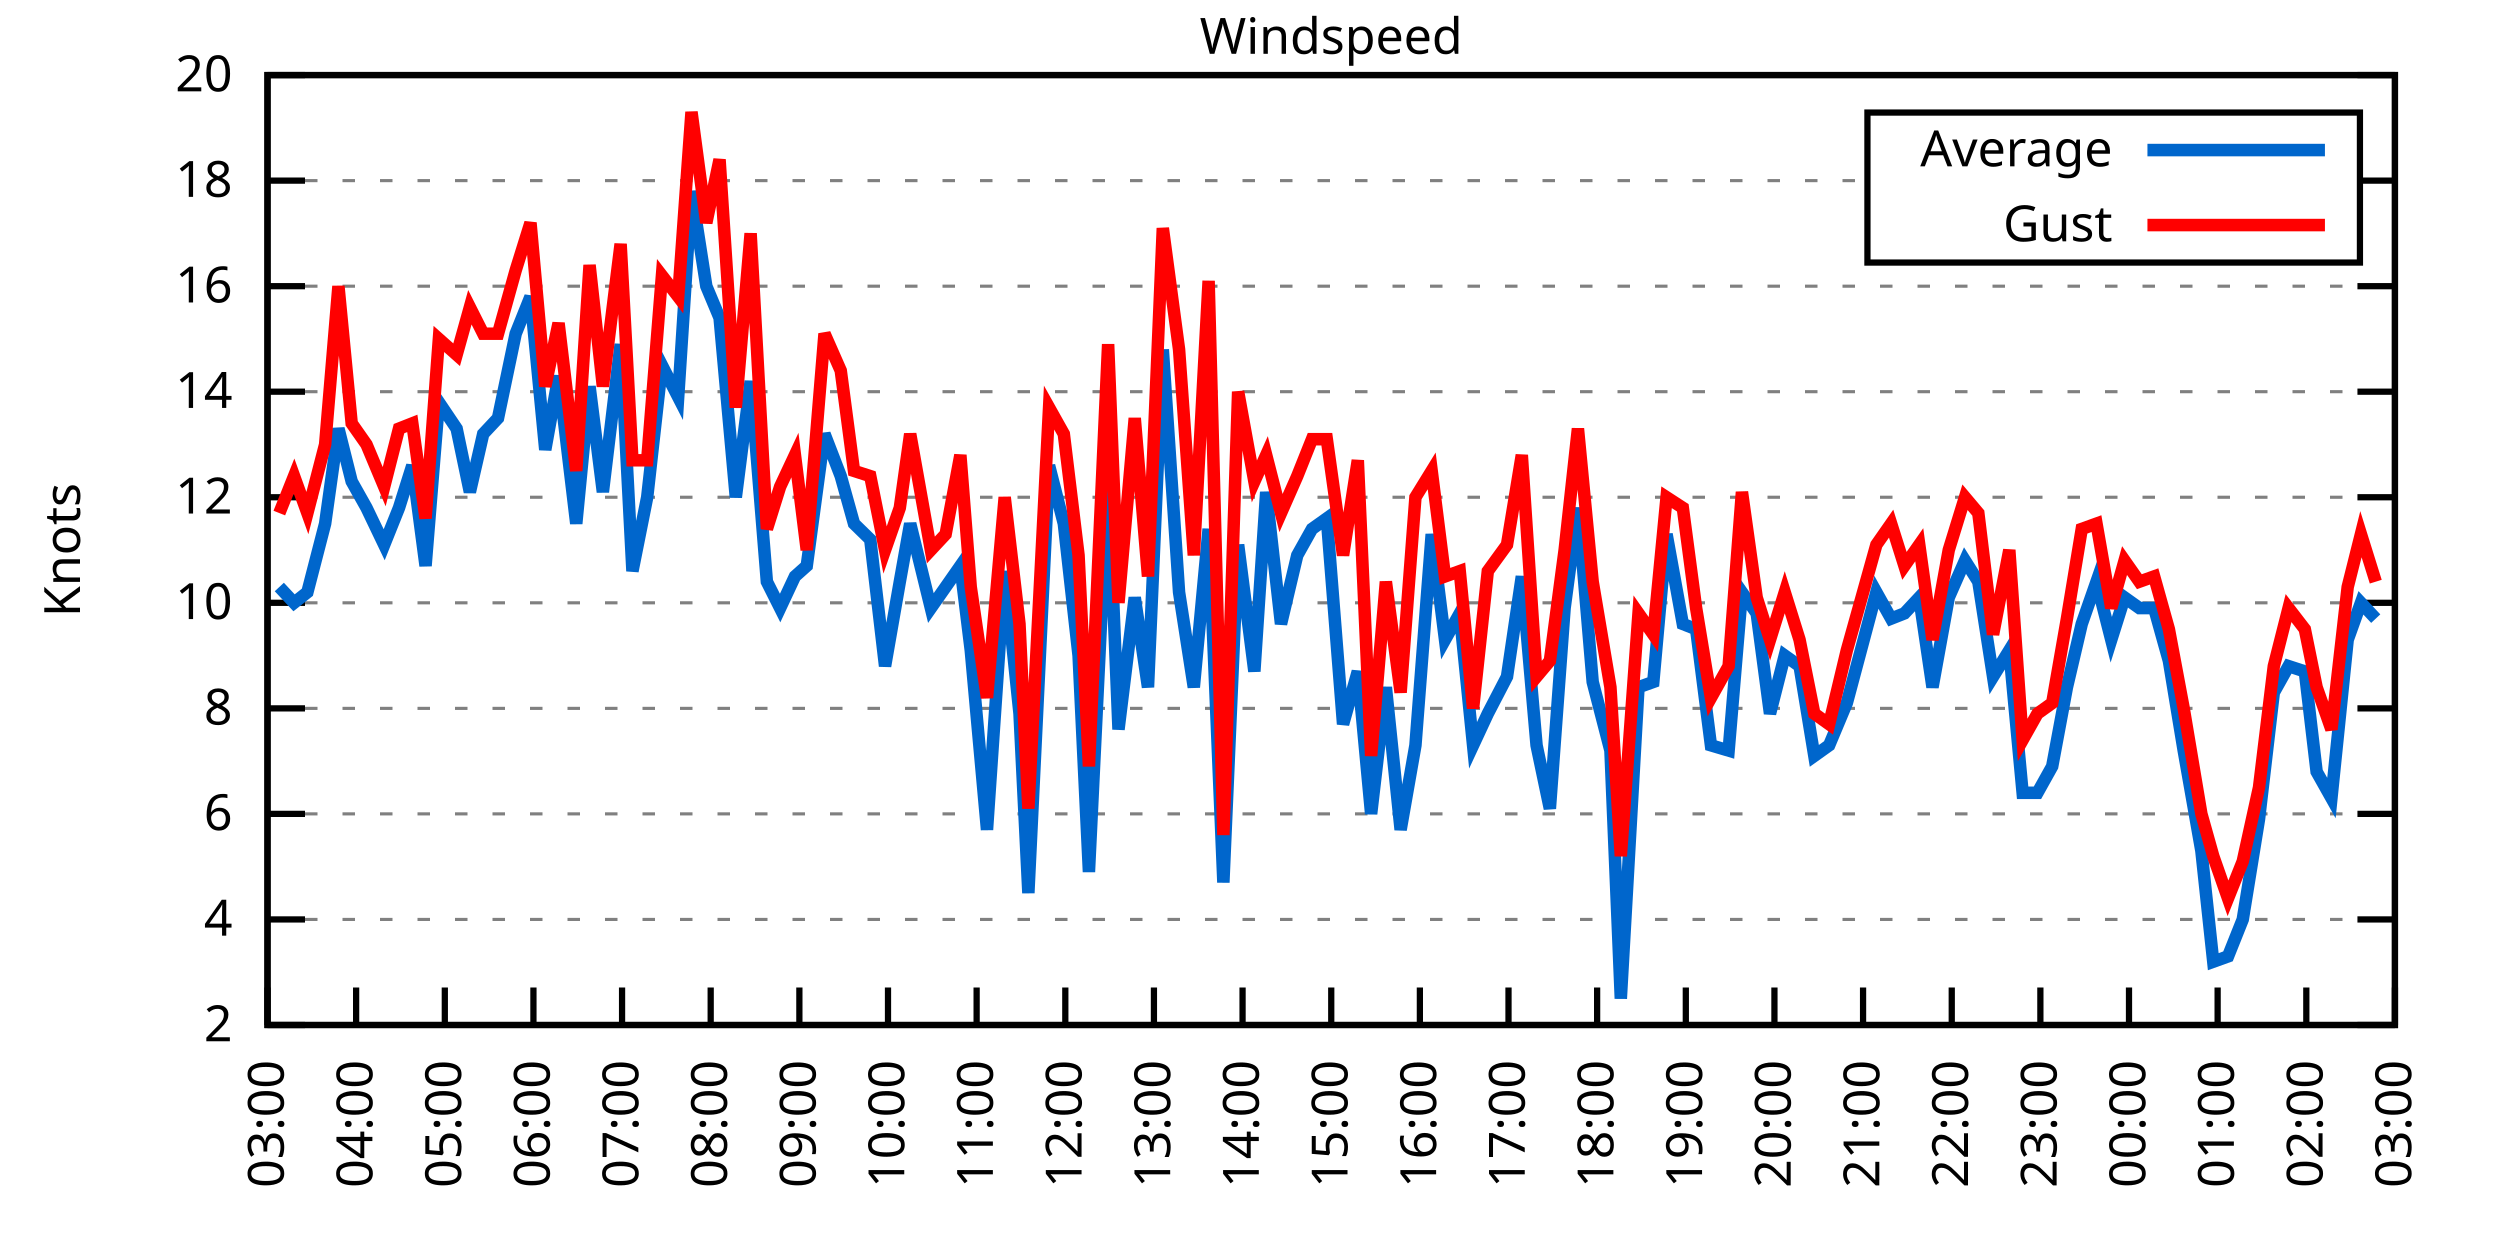
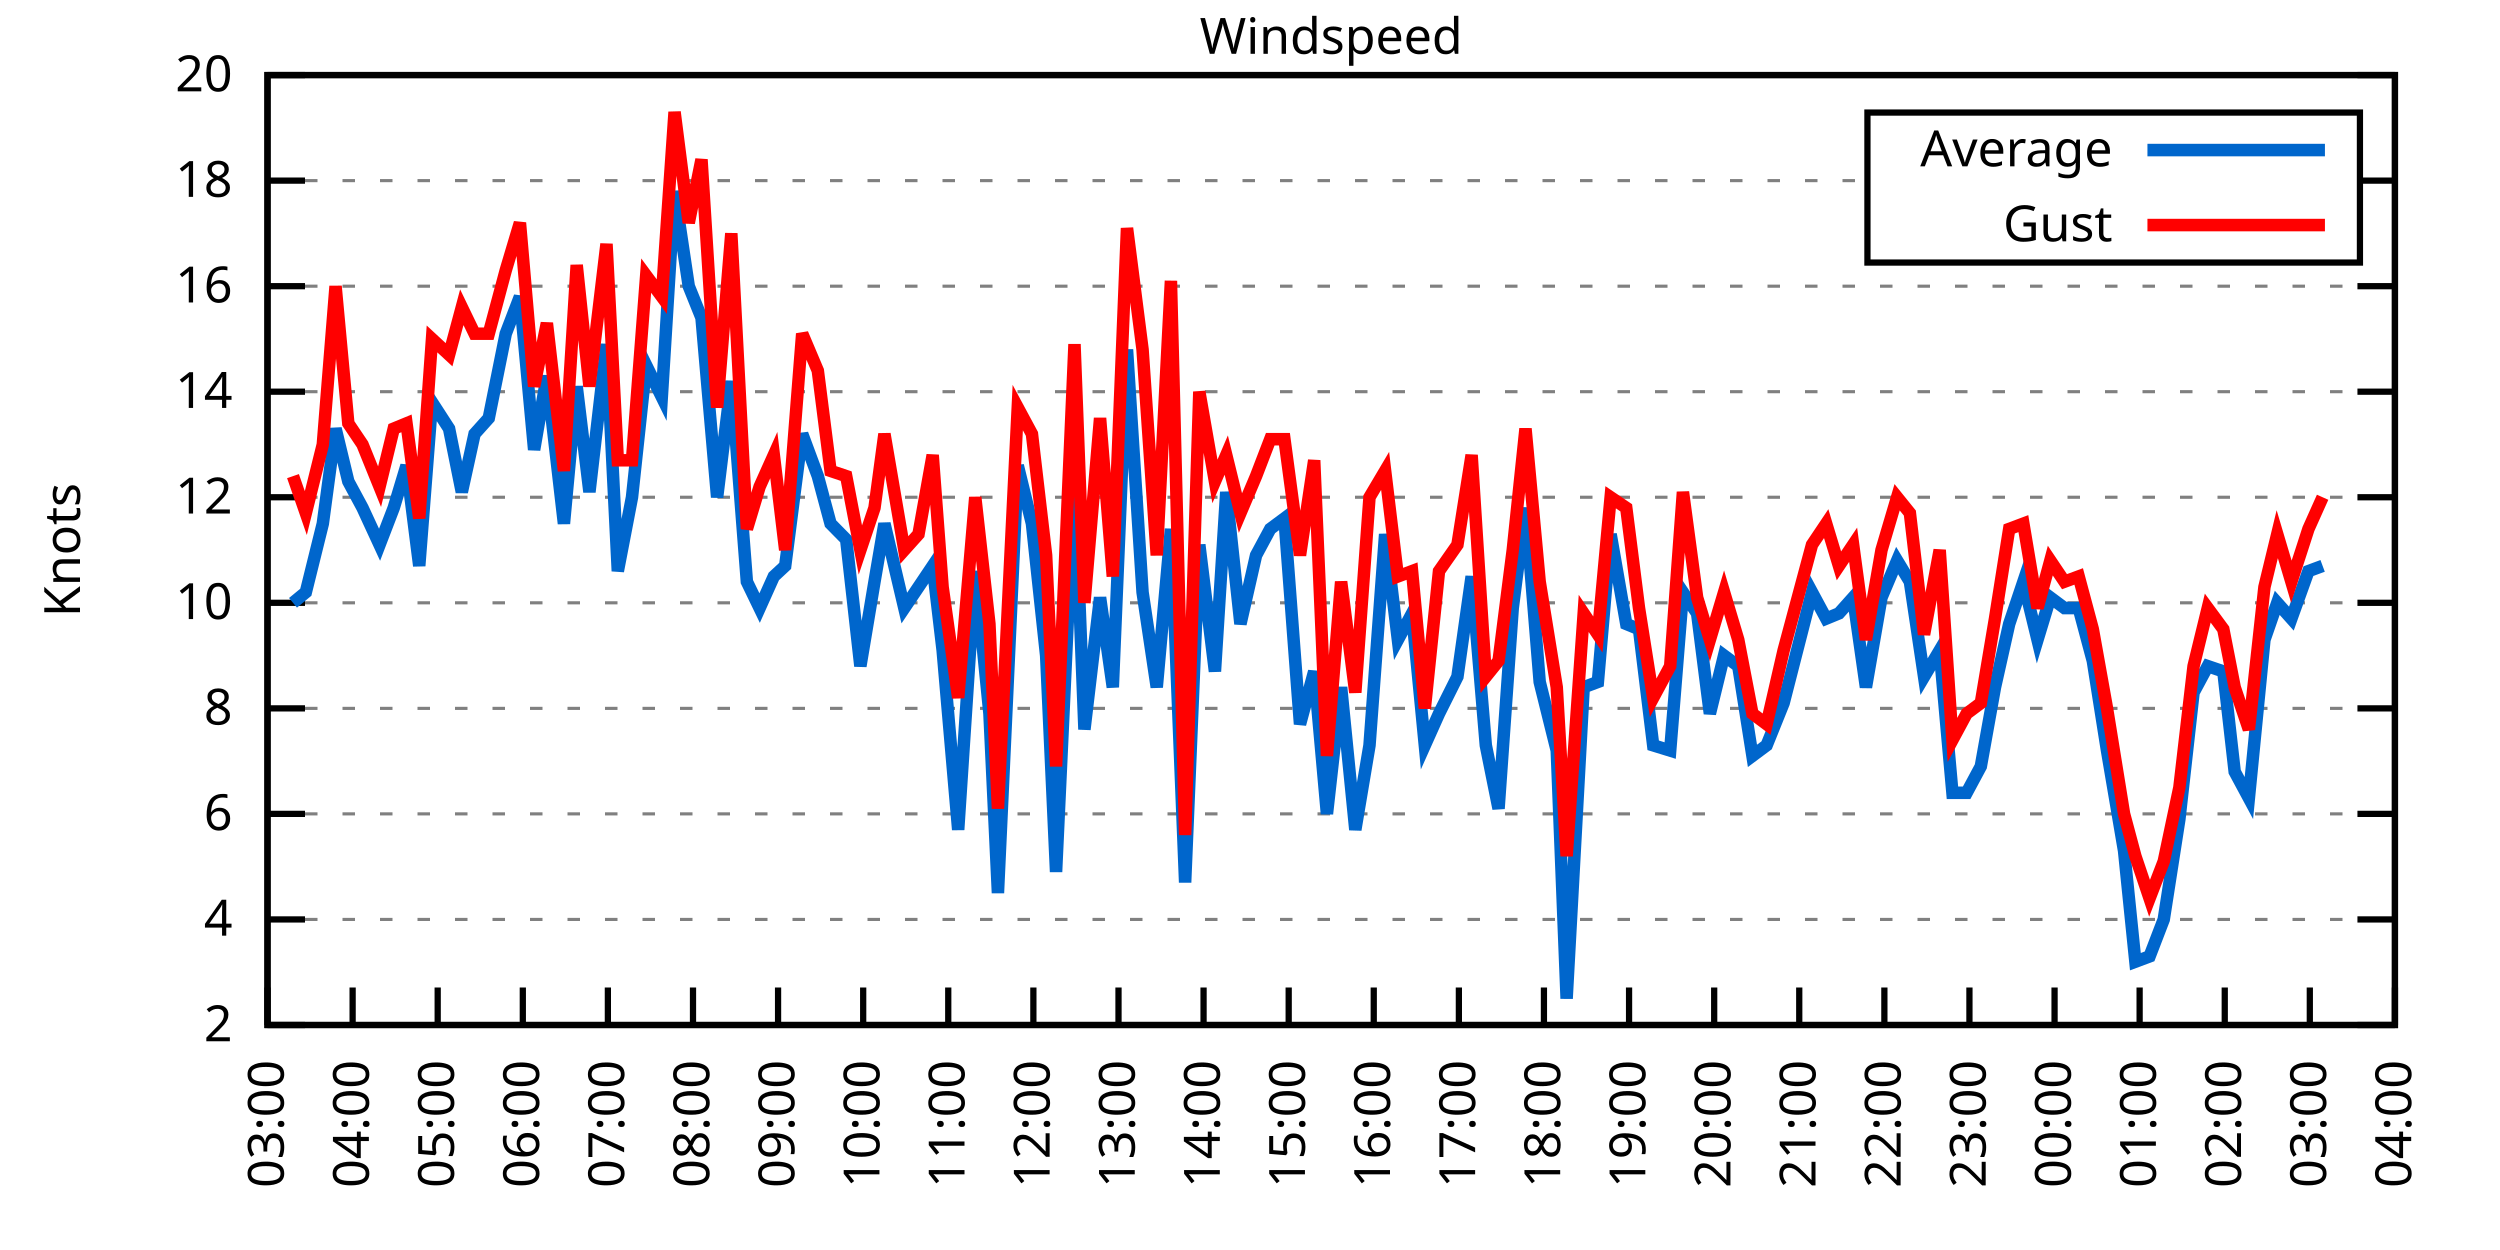
<svg xmlns="http://www.w3.org/2000/svg" xmlns:xlink="http://www.w3.org/1999/xlink" width="400" height="200" viewBox="0 0 400 200">
  <g id="gnuplot_canvas">
    <rect x="0" y="0" width="400" height="200" fill="none" />
    <defs>
      <circle id="gpDot" r="0.5" stroke-width="0.5" stroke="currentColor" />
      <path id="gpPt0" stroke-width="0.333" stroke="currentColor" d="M-1,0 h2 M0,-1 v2" />
      <path id="gpPt1" stroke-width="0.333" stroke="currentColor" d="M-1,-1 L1,1 M1,-1 L-1,1" />
      <path id="gpPt2" stroke-width="0.333" stroke="currentColor" d="M-1,0 L1,0 M0,-1 L0,1 M-1,-1 L1,1 M-1,1 L1,-1" />
      <rect id="gpPt3" stroke-width="0.333" stroke="currentColor" x="-1" y="-1" width="2" height="2" />
      <rect id="gpPt4" stroke-width="0.333" stroke="currentColor" fill="currentColor" x="-1" y="-1" width="2" height="2" />
      <circle id="gpPt5" stroke-width="0.333" stroke="currentColor" cx="0" cy="0" r="1" />
      <use xlink:href="#gpPt5" id="gpPt6" fill="currentColor" stroke="none" />
      <path id="gpPt7" stroke-width="0.333" stroke="currentColor" d="M0,-1.33 L-1.33,0.67 L1.33,0.67 z" />
      <use xlink:href="#gpPt7" id="gpPt8" fill="currentColor" stroke="none" />
      <use xlink:href="#gpPt7" id="gpPt9" stroke="currentColor" transform="rotate(180)" />
      <use xlink:href="#gpPt9" id="gpPt10" fill="currentColor" stroke="none" />
      <use xlink:href="#gpPt3" id="gpPt11" stroke="currentColor" transform="rotate(45)" />
      <use xlink:href="#gpPt11" id="gpPt12" fill="currentColor" stroke="none" />
      <path id="gpPt13" stroke-width="0.333" stroke="currentColor" d="M0,1.330 L1.265,0.411 L0.782,-1.067 L-0.782,-1.076 L-1.265,0.411 z" />
      <use xlink:href="#gpPt13" id="gpPt14" fill="currentColor" stroke="none" />
      <filter id="textbox" filterUnits="objectBoundingBox" x="0" y="0" height="1" width="1">
        <feFlood flood-color="white" flood-opacity="1" result="bgnd" />
        <feComposite in="SourceGraphic" in2="bgnd" operator="atop" />
      </filter>
      <filter id="greybox" filterUnits="objectBoundingBox" x="0" y="0" height="1" width="1">
        <feFlood flood-color="lightgrey" flood-opacity="1" result="grey" />
        <feComposite in="SourceGraphic" in2="grey" operator="atop" />
      </filter>
    </defs>
    <g fill="none" color="white" stroke="currentColor" stroke-width="1.00" stroke-linecap="butt" stroke-linejoin="miter">
</g>
    <g fill="none" color="black" stroke="currentColor" stroke-width="1.00" stroke-linecap="butt" stroke-linejoin="miter">
      <g stroke="none" shape-rendering="crispEdges">
        <polygon fill="rgb(255, 255, 255)" points="42.80,164.00 383.18,164.00 383.18,12.02 42.80,12.02 " />
      </g>
    </g>
    <g fill="none" color="black" stroke="currentColor" stroke-width="1.00" stroke-linecap="butt" stroke-linejoin="miter">
</g>
    <g fill="none" color="black" stroke="black" stroke-width="0.50" stroke-linecap="butt" stroke-linejoin="miter">
</g>
    <g fill="none" color="gray" stroke="currentColor" stroke-width="0.50" stroke-linecap="butt" stroke-linejoin="miter">
      <path stroke="gray" stroke-dasharray="2,4" class="gridline" d="M42.80,164.00 L383.19,164.00  " />
    </g>
    <g fill="none" color="gray" stroke="gray" stroke-width="1.00" stroke-linecap="butt" stroke-linejoin="miter">
</g>
    <g fill="none" color="black" stroke="currentColor" stroke-width="1.00" stroke-linecap="butt" stroke-linejoin="miter">
      <path stroke="black" d="M42.80,164.00 L48.80,164.00 M383.19,164.00 L377.19,164.00  " />
      <g transform="translate(37.20,166.60)" stroke="none" fill="black" font-family="Sans" font-size="8.00" text-anchor="end">
        <text>
          <tspan font-family="Sans"> 2</tspan>
        </text>
      </g>
    </g>
    <g fill="none" color="black" stroke="currentColor" stroke-width="1.00" stroke-linecap="butt" stroke-linejoin="miter">
</g>
    <g fill="none" color="black" stroke="black" stroke-width="0.50" stroke-linecap="butt" stroke-linejoin="miter">
</g>
    <g fill="none" color="gray" stroke="currentColor" stroke-width="0.50" stroke-linecap="butt" stroke-linejoin="miter">
      <path stroke="gray" stroke-dasharray="2,4" class="gridline" d="M42.80,147.11 L383.19,147.11  " />
    </g>
    <g fill="none" color="gray" stroke="gray" stroke-width="1.00" stroke-linecap="butt" stroke-linejoin="miter">
</g>
    <g fill="none" color="black" stroke="currentColor" stroke-width="1.00" stroke-linecap="butt" stroke-linejoin="miter">
      <path stroke="black" d="M42.80,147.11 L48.80,147.11 M383.19,147.11 L377.19,147.11  " />
      <g transform="translate(37.20,149.71)" stroke="none" fill="black" font-family="Sans" font-size="8.00" text-anchor="end">
        <text>
          <tspan font-family="Sans"> 4</tspan>
        </text>
      </g>
    </g>
    <g fill="none" color="black" stroke="currentColor" stroke-width="1.00" stroke-linecap="butt" stroke-linejoin="miter">
</g>
    <g fill="none" color="black" stroke="black" stroke-width="0.50" stroke-linecap="butt" stroke-linejoin="miter">
</g>
    <g fill="none" color="gray" stroke="currentColor" stroke-width="0.50" stroke-linecap="butt" stroke-linejoin="miter">
      <path stroke="gray" stroke-dasharray="2,4" class="gridline" d="M42.80,130.22 L383.19,130.22  " />
    </g>
    <g fill="none" color="gray" stroke="gray" stroke-width="1.00" stroke-linecap="butt" stroke-linejoin="miter">
</g>
    <g fill="none" color="black" stroke="currentColor" stroke-width="1.00" stroke-linecap="butt" stroke-linejoin="miter">
      <path stroke="black" d="M42.80,130.22 L48.80,130.22 M383.19,130.22 L377.19,130.22  " />
      <g transform="translate(37.20,132.82)" stroke="none" fill="black" font-family="Sans" font-size="8.00" text-anchor="end">
        <text>
          <tspan font-family="Sans"> 6</tspan>
        </text>
      </g>
    </g>
    <g fill="none" color="black" stroke="currentColor" stroke-width="1.00" stroke-linecap="butt" stroke-linejoin="miter">
</g>
    <g fill="none" color="black" stroke="black" stroke-width="0.50" stroke-linecap="butt" stroke-linejoin="miter">
</g>
    <g fill="none" color="gray" stroke="currentColor" stroke-width="0.50" stroke-linecap="butt" stroke-linejoin="miter">
      <path stroke="gray" stroke-dasharray="2,4" class="gridline" d="M42.80,113.34 L383.19,113.34  " />
    </g>
    <g fill="none" color="gray" stroke="gray" stroke-width="1.00" stroke-linecap="butt" stroke-linejoin="miter">
</g>
    <g fill="none" color="black" stroke="currentColor" stroke-width="1.00" stroke-linecap="butt" stroke-linejoin="miter">
      <path stroke="black" d="M42.80,113.34 L48.80,113.34 M383.19,113.34 L377.19,113.34  " />
      <g transform="translate(37.20,115.94)" stroke="none" fill="black" font-family="Sans" font-size="8.00" text-anchor="end">
        <text>
          <tspan font-family="Sans"> 8</tspan>
        </text>
      </g>
    </g>
    <g fill="none" color="black" stroke="currentColor" stroke-width="1.00" stroke-linecap="butt" stroke-linejoin="miter">
</g>
    <g fill="none" color="black" stroke="black" stroke-width="0.50" stroke-linecap="butt" stroke-linejoin="miter">
</g>
    <g fill="none" color="gray" stroke="currentColor" stroke-width="0.50" stroke-linecap="butt" stroke-linejoin="miter">
      <path stroke="gray" stroke-dasharray="2,4" class="gridline" d="M42.80,96.45 L383.19,96.45  " />
    </g>
    <g fill="none" color="gray" stroke="gray" stroke-width="1.00" stroke-linecap="butt" stroke-linejoin="miter">
</g>
    <g fill="none" color="black" stroke="currentColor" stroke-width="1.00" stroke-linecap="butt" stroke-linejoin="miter">
      <path stroke="black" d="M42.80,96.45 L48.80,96.45 M383.19,96.45 L377.19,96.45  " />
      <g transform="translate(37.20,99.05)" stroke="none" fill="black" font-family="Sans" font-size="8.00" text-anchor="end">
        <text>
          <tspan font-family="Sans"> 10</tspan>
        </text>
      </g>
    </g>
    <g fill="none" color="black" stroke="currentColor" stroke-width="1.00" stroke-linecap="butt" stroke-linejoin="miter">
</g>
    <g fill="none" color="black" stroke="black" stroke-width="0.50" stroke-linecap="butt" stroke-linejoin="miter">
</g>
    <g fill="none" color="gray" stroke="currentColor" stroke-width="0.50" stroke-linecap="butt" stroke-linejoin="miter">
      <path stroke="gray" stroke-dasharray="2,4" class="gridline" d="M42.80,79.56 L383.19,79.56  " />
    </g>
    <g fill="none" color="gray" stroke="gray" stroke-width="1.00" stroke-linecap="butt" stroke-linejoin="miter">
</g>
    <g fill="none" color="black" stroke="currentColor" stroke-width="1.00" stroke-linecap="butt" stroke-linejoin="miter">
      <path stroke="black" d="M42.80,79.56 L48.80,79.56 M383.19,79.56 L377.19,79.56  " />
      <g transform="translate(37.20,82.16)" stroke="none" fill="black" font-family="Sans" font-size="8.00" text-anchor="end">
        <text>
          <tspan font-family="Sans"> 12</tspan>
        </text>
      </g>
    </g>
    <g fill="none" color="black" stroke="currentColor" stroke-width="1.00" stroke-linecap="butt" stroke-linejoin="miter">
</g>
    <g fill="none" color="black" stroke="black" stroke-width="0.50" stroke-linecap="butt" stroke-linejoin="miter">
</g>
    <g fill="none" color="gray" stroke="currentColor" stroke-width="0.50" stroke-linecap="butt" stroke-linejoin="miter">
      <path stroke="gray" stroke-dasharray="2,4" class="gridline" d="M42.80,62.67 L383.19,62.67  " />
    </g>
    <g fill="none" color="gray" stroke="gray" stroke-width="1.00" stroke-linecap="butt" stroke-linejoin="miter">
</g>
    <g fill="none" color="black" stroke="currentColor" stroke-width="1.00" stroke-linecap="butt" stroke-linejoin="miter">
      <path stroke="black" d="M42.80,62.67 L48.80,62.67 M383.19,62.67 L377.19,62.67  " />
      <g transform="translate(37.20,65.27)" stroke="none" fill="black" font-family="Sans" font-size="8.00" text-anchor="end">
        <text>
          <tspan font-family="Sans"> 14</tspan>
        </text>
      </g>
    </g>
    <g fill="none" color="black" stroke="currentColor" stroke-width="1.00" stroke-linecap="butt" stroke-linejoin="miter">
</g>
    <g fill="none" color="black" stroke="black" stroke-width="0.50" stroke-linecap="butt" stroke-linejoin="miter">
</g>
    <g fill="none" color="gray" stroke="currentColor" stroke-width="0.50" stroke-linecap="butt" stroke-linejoin="miter">
      <path stroke="gray" stroke-dasharray="2,4" class="gridline" d="M42.80,45.79 L383.19,45.79  " />
    </g>
    <g fill="none" color="gray" stroke="gray" stroke-width="1.00" stroke-linecap="butt" stroke-linejoin="miter">
</g>
    <g fill="none" color="black" stroke="currentColor" stroke-width="1.00" stroke-linecap="butt" stroke-linejoin="miter">
      <path stroke="black" d="M42.80,45.79 L48.80,45.79 M383.19,45.79 L377.19,45.79  " />
      <g transform="translate(37.20,48.39)" stroke="none" fill="black" font-family="Sans" font-size="8.00" text-anchor="end">
        <text>
          <tspan font-family="Sans"> 16</tspan>
        </text>
      </g>
    </g>
    <g fill="none" color="black" stroke="currentColor" stroke-width="1.00" stroke-linecap="butt" stroke-linejoin="miter">
</g>
    <g fill="none" color="black" stroke="black" stroke-width="0.50" stroke-linecap="butt" stroke-linejoin="miter">
</g>
    <g fill="none" color="gray" stroke="currentColor" stroke-width="0.50" stroke-linecap="butt" stroke-linejoin="miter">
      <path stroke="gray" stroke-dasharray="2,4" class="gridline" d="M42.80,28.90 L298.79,28.90 M377.59,28.90 L383.19,28.90  " />
    </g>
    <g fill="none" color="gray" stroke="gray" stroke-width="1.00" stroke-linecap="butt" stroke-linejoin="miter">
</g>
    <g fill="none" color="black" stroke="currentColor" stroke-width="1.00" stroke-linecap="butt" stroke-linejoin="miter">
      <path stroke="black" d="M42.80,28.90 L48.80,28.90 M383.19,28.90 L377.19,28.90  " />
      <g transform="translate(37.20,31.50)" stroke="none" fill="black" font-family="Sans" font-size="8.00" text-anchor="end">
        <text>
          <tspan font-family="Sans"> 18</tspan>
        </text>
      </g>
    </g>
    <g fill="none" color="black" stroke="currentColor" stroke-width="1.00" stroke-linecap="butt" stroke-linejoin="miter">
</g>
    <g fill="none" color="black" stroke="black" stroke-width="0.50" stroke-linecap="butt" stroke-linejoin="miter">
</g>
    <g fill="none" color="gray" stroke="currentColor" stroke-width="0.50" stroke-linecap="butt" stroke-linejoin="miter">
      <path stroke="gray" stroke-dasharray="2,4" class="gridline" d="M42.80,12.01 L383.19,12.01  " />
    </g>
    <g fill="none" color="gray" stroke="gray" stroke-width="1.00" stroke-linecap="butt" stroke-linejoin="miter">
</g>
    <g fill="none" color="black" stroke="currentColor" stroke-width="1.00" stroke-linecap="butt" stroke-linejoin="miter">
      <path stroke="black" d="M42.80,12.01 L48.80,12.01 M383.19,12.01 L377.19,12.01  " />
      <g transform="translate(37.20,14.61)" stroke="none" fill="black" font-family="Sans" font-size="8.00" text-anchor="end">
        <text>
          <tspan font-family="Sans"> 20</tspan>
        </text>
      </g>
    </g>
    <g fill="none" color="black" stroke="currentColor" stroke-width="1.00" stroke-linecap="butt" stroke-linejoin="miter">
      <path stroke="black" d="M42.80,164.00 L42.80,158.00  " />
      <g transform="translate(45.40,169.60) rotate(270.00)" stroke="none" fill="black" font-family="Sans" font-size="8.00" text-anchor="end">
        <text>
          <tspan font-family="Sans">03:00</tspan>
        </text>
      </g>
    </g>
    <g fill="none" color="black" stroke="currentColor" stroke-width="1.00" stroke-linecap="butt" stroke-linejoin="miter">
-       <path stroke="black" d="M56.98,164.00 L56.98,158.00  " />
-       <g transform="translate(59.58,169.60) rotate(270.00)" stroke="none" fill="black" font-family="Sans" font-size="8.00" text-anchor="end">
+       <path stroke="black" d="M56.42,164.00 L56.42,158.00  " />
+       <g transform="translate(59.02,169.60) rotate(270.00)" stroke="none" fill="black" font-family="Sans" font-size="8.00" text-anchor="end">
        <text>
          <tspan font-family="Sans">04:00</tspan>
        </text>
      </g>
    </g>
    <g fill="none" color="black" stroke="currentColor" stroke-width="1.00" stroke-linecap="butt" stroke-linejoin="miter">
-       <path stroke="black" d="M71.17,164.00 L71.17,158.00  " />
-       <g transform="translate(73.77,169.60) rotate(270.00)" stroke="none" fill="black" font-family="Sans" font-size="8.00" text-anchor="end">
+       <path stroke="black" d="M70.03,164.00 L70.03,158.00  " />
+       <g transform="translate(72.63,169.60) rotate(270.00)" stroke="none" fill="black" font-family="Sans" font-size="8.00" text-anchor="end">
        <text>
          <tspan font-family="Sans">05:00</tspan>
        </text>
      </g>
    </g>
    <g fill="none" color="black" stroke="currentColor" stroke-width="1.00" stroke-linecap="butt" stroke-linejoin="miter">
-       <path stroke="black" d="M85.35,164.00 L85.35,158.00  " />
-       <g transform="translate(87.95,169.60) rotate(270.00)" stroke="none" fill="black" font-family="Sans" font-size="8.00" text-anchor="end">
+       <path stroke="black" d="M83.65,164.00 L83.65,158.00  " />
+       <g transform="translate(86.25,169.60) rotate(270.00)" stroke="none" fill="black" font-family="Sans" font-size="8.00" text-anchor="end">
        <text>
          <tspan font-family="Sans">06:00</tspan>
        </text>
      </g>
    </g>
    <g fill="none" color="black" stroke="currentColor" stroke-width="1.00" stroke-linecap="butt" stroke-linejoin="miter">
-       <path stroke="black" d="M99.53,164.00 L99.53,158.00  " />
-       <g transform="translate(102.13,169.60) rotate(270.00)" stroke="none" fill="black" font-family="Sans" font-size="8.00" text-anchor="end">
+       <path stroke="black" d="M97.26,164.00 L97.26,158.00  " />
+       <g transform="translate(99.86,169.60) rotate(270.00)" stroke="none" fill="black" font-family="Sans" font-size="8.00" text-anchor="end">
        <text>
          <tspan font-family="Sans">07:00</tspan>
        </text>
      </g>
    </g>
    <g fill="none" color="black" stroke="currentColor" stroke-width="1.00" stroke-linecap="butt" stroke-linejoin="miter">
-       <path stroke="black" d="M113.71,164.00 L113.71,158.00  " />
-       <g transform="translate(116.31,169.60) rotate(270.00)" stroke="none" fill="black" font-family="Sans" font-size="8.00" text-anchor="end">
+       <path stroke="black" d="M110.88,164.00 L110.88,158.00  " />
+       <g transform="translate(113.48,169.60) rotate(270.00)" stroke="none" fill="black" font-family="Sans" font-size="8.00" text-anchor="end">
        <text>
          <tspan font-family="Sans">08:00</tspan>
        </text>
      </g>
    </g>
    <g fill="none" color="black" stroke="currentColor" stroke-width="1.00" stroke-linecap="butt" stroke-linejoin="miter">
-       <path stroke="black" d="M127.90,164.00 L127.90,158.00  " />
-       <g transform="translate(130.50,169.60) rotate(270.00)" stroke="none" fill="black" font-family="Sans" font-size="8.00" text-anchor="end">
+       <path stroke="black" d="M124.49,164.00 L124.49,158.00  " />
+       <g transform="translate(127.09,169.60) rotate(270.00)" stroke="none" fill="black" font-family="Sans" font-size="8.00" text-anchor="end">
        <text>
          <tspan font-family="Sans">09:00</tspan>
        </text>
      </g>
    </g>
    <g fill="none" color="black" stroke="currentColor" stroke-width="1.00" stroke-linecap="butt" stroke-linejoin="miter">
-       <path stroke="black" d="M142.08,164.00 L142.08,158.00  " />
-       <g transform="translate(144.68,169.60) rotate(270.00)" stroke="none" fill="black" font-family="Sans" font-size="8.00" text-anchor="end">
+       <path stroke="black" d="M138.11,164.00 L138.11,158.00  " />
+       <g transform="translate(140.71,169.60) rotate(270.00)" stroke="none" fill="black" font-family="Sans" font-size="8.00" text-anchor="end">
        <text>
          <tspan font-family="Sans">10:00</tspan>
        </text>
      </g>
    </g>
    <g fill="none" color="black" stroke="currentColor" stroke-width="1.00" stroke-linecap="butt" stroke-linejoin="miter">
-       <path stroke="black" d="M156.26,164.00 L156.26,158.00  " />
-       <g transform="translate(158.86,169.60) rotate(270.00)" stroke="none" fill="black" font-family="Sans" font-size="8.00" text-anchor="end">
+       <path stroke="black" d="M151.72,164.00 L151.72,158.00  " />
+       <g transform="translate(154.32,169.60) rotate(270.00)" stroke="none" fill="black" font-family="Sans" font-size="8.00" text-anchor="end">
        <text>
          <tspan font-family="Sans">11:00</tspan>
        </text>
      </g>
    </g>
    <g fill="none" color="black" stroke="currentColor" stroke-width="1.00" stroke-linecap="butt" stroke-linejoin="miter">
-       <path stroke="black" d="M170.45,164.00 L170.45,158.00  " />
-       <g transform="translate(173.05,169.60) rotate(270.00)" stroke="none" fill="black" font-family="Sans" font-size="8.00" text-anchor="end">
+       <path stroke="black" d="M165.34,164.00 L165.34,158.00  " />
+       <g transform="translate(167.94,169.60) rotate(270.00)" stroke="none" fill="black" font-family="Sans" font-size="8.00" text-anchor="end">
        <text>
          <tspan font-family="Sans">12:00</tspan>
        </text>
      </g>
    </g>
    <g fill="none" color="black" stroke="currentColor" stroke-width="1.00" stroke-linecap="butt" stroke-linejoin="miter">
-       <path stroke="black" d="M184.63,164.00 L184.63,158.00  " />
-       <g transform="translate(187.23,169.60) rotate(270.00)" stroke="none" fill="black" font-family="Sans" font-size="8.00" text-anchor="end">
+       <path stroke="black" d="M178.96,164.00 L178.96,158.00  " />
+       <g transform="translate(181.56,169.60) rotate(270.00)" stroke="none" fill="black" font-family="Sans" font-size="8.00" text-anchor="end">
        <text>
          <tspan font-family="Sans">13:00</tspan>
        </text>
      </g>
    </g>
    <g fill="none" color="black" stroke="currentColor" stroke-width="1.00" stroke-linecap="butt" stroke-linejoin="miter">
-       <path stroke="black" d="M198.81,164.00 L198.81,158.00  " />
-       <g transform="translate(201.41,169.60) rotate(270.00)" stroke="none" fill="black" font-family="Sans" font-size="8.00" text-anchor="end">
+       <path stroke="black" d="M192.57,164.00 L192.57,158.00  " />
+       <g transform="translate(195.17,169.60) rotate(270.00)" stroke="none" fill="black" font-family="Sans" font-size="8.00" text-anchor="end">
        <text>
          <tspan font-family="Sans">14:00</tspan>
        </text>
      </g>
    </g>
    <g fill="none" color="black" stroke="currentColor" stroke-width="1.00" stroke-linecap="butt" stroke-linejoin="miter">
-       <path stroke="black" d="M213.00,164.00 L213.00,158.00  " />
-       <g transform="translate(215.60,169.60) rotate(270.00)" stroke="none" fill="black" font-family="Sans" font-size="8.00" text-anchor="end">
+       <path stroke="black" d="M206.19,164.00 L206.19,158.00  " />
+       <g transform="translate(208.79,169.60) rotate(270.00)" stroke="none" fill="black" font-family="Sans" font-size="8.00" text-anchor="end">
        <text>
          <tspan font-family="Sans">15:00</tspan>
        </text>
      </g>
    </g>
    <g fill="none" color="black" stroke="currentColor" stroke-width="1.00" stroke-linecap="butt" stroke-linejoin="miter">
-       <path stroke="black" d="M227.18,164.00 L227.18,158.00  " />
-       <g transform="translate(229.78,169.60) rotate(270.00)" stroke="none" fill="black" font-family="Sans" font-size="8.00" text-anchor="end">
+       <path stroke="black" d="M219.80,164.00 L219.80,158.00  " />
+       <g transform="translate(222.40,169.60) rotate(270.00)" stroke="none" fill="black" font-family="Sans" font-size="8.00" text-anchor="end">
        <text>
          <tspan font-family="Sans">16:00</tspan>
        </text>
      </g>
    </g>
    <g fill="none" color="black" stroke="currentColor" stroke-width="1.00" stroke-linecap="butt" stroke-linejoin="miter">
-       <path stroke="black" d="M241.36,164.00 L241.36,158.00  " />
-       <g transform="translate(243.96,169.60) rotate(270.00)" stroke="none" fill="black" font-family="Sans" font-size="8.00" text-anchor="end">
+       <path stroke="black" d="M233.42,164.00 L233.42,158.00  " />
+       <g transform="translate(236.02,169.60) rotate(270.00)" stroke="none" fill="black" font-family="Sans" font-size="8.00" text-anchor="end">
        <text>
          <tspan font-family="Sans">17:00</tspan>
        </text>
      </g>
    </g>
    <g fill="none" color="black" stroke="currentColor" stroke-width="1.00" stroke-linecap="butt" stroke-linejoin="miter">
-       <path stroke="black" d="M255.54,164.00 L255.54,158.00  " />
-       <g transform="translate(258.14,169.60) rotate(270.00)" stroke="none" fill="black" font-family="Sans" font-size="8.00" text-anchor="end">
+       <path stroke="black" d="M247.03,164.00 L247.03,158.00  " />
+       <g transform="translate(249.63,169.60) rotate(270.00)" stroke="none" fill="black" font-family="Sans" font-size="8.00" text-anchor="end">
        <text>
          <tspan font-family="Sans">18:00</tspan>
        </text>
      </g>
    </g>
    <g fill="none" color="black" stroke="currentColor" stroke-width="1.00" stroke-linecap="butt" stroke-linejoin="miter">
-       <path stroke="black" d="M269.73,164.00 L269.73,158.00  " />
-       <g transform="translate(272.33,169.60) rotate(270.00)" stroke="none" fill="black" font-family="Sans" font-size="8.00" text-anchor="end">
+       <path stroke="black" d="M260.65,164.00 L260.65,158.00  " />
+       <g transform="translate(263.25,169.60) rotate(270.00)" stroke="none" fill="black" font-family="Sans" font-size="8.00" text-anchor="end">
        <text>
          <tspan font-family="Sans">19:00</tspan>
        </text>
      </g>
    </g>
    <g fill="none" color="black" stroke="currentColor" stroke-width="1.00" stroke-linecap="butt" stroke-linejoin="miter">
-       <path stroke="black" d="M283.91,164.00 L283.91,158.00  " />
-       <g transform="translate(286.51,169.60) rotate(270.00)" stroke="none" fill="black" font-family="Sans" font-size="8.00" text-anchor="end">
+       <path stroke="black" d="M274.27,164.00 L274.27,158.00  " />
+       <g transform="translate(276.87,169.60) rotate(270.00)" stroke="none" fill="black" font-family="Sans" font-size="8.00" text-anchor="end">
        <text>
          <tspan font-family="Sans">20:00</tspan>
        </text>
      </g>
    </g>
    <g fill="none" color="black" stroke="currentColor" stroke-width="1.00" stroke-linecap="butt" stroke-linejoin="miter">
-       <path stroke="black" d="M298.09,164.00 L298.09,158.00  " />
-       <g transform="translate(300.69,169.60) rotate(270.00)" stroke="none" fill="black" font-family="Sans" font-size="8.00" text-anchor="end">
+       <path stroke="black" d="M287.88,164.00 L287.88,158.00  " />
+       <g transform="translate(290.48,169.60) rotate(270.00)" stroke="none" fill="black" font-family="Sans" font-size="8.00" text-anchor="end">
        <text>
          <tspan font-family="Sans">21:00</tspan>
        </text>
      </g>
    </g>
    <g fill="none" color="black" stroke="currentColor" stroke-width="1.00" stroke-linecap="butt" stroke-linejoin="miter">
-       <path stroke="black" d="M312.28,164.00 L312.28,158.00  " />
-       <g transform="translate(314.88,169.60) rotate(270.00)" stroke="none" fill="black" font-family="Sans" font-size="8.00" text-anchor="end">
+       <path stroke="black" d="M301.50,164.00 L301.50,158.00  " />
+       <g transform="translate(304.10,169.60) rotate(270.00)" stroke="none" fill="black" font-family="Sans" font-size="8.00" text-anchor="end">
        <text>
          <tspan font-family="Sans">22:00</tspan>
        </text>
      </g>
    </g>
    <g fill="none" color="black" stroke="currentColor" stroke-width="1.00" stroke-linecap="butt" stroke-linejoin="miter">
-       <path stroke="black" d="M326.46,164.00 L326.46,158.00  " />
-       <g transform="translate(329.06,169.60) rotate(270.00)" stroke="none" fill="black" font-family="Sans" font-size="8.00" text-anchor="end">
+       <path stroke="black" d="M315.11,164.00 L315.11,158.00  " />
+       <g transform="translate(317.71,169.60) rotate(270.00)" stroke="none" fill="black" font-family="Sans" font-size="8.00" text-anchor="end">
        <text>
          <tspan font-family="Sans">23:00</tspan>
        </text>
      </g>
    </g>
    <g fill="none" color="black" stroke="currentColor" stroke-width="1.00" stroke-linecap="butt" stroke-linejoin="miter">
-       <path stroke="black" d="M340.64,164.00 L340.64,158.00  " />
-       <g transform="translate(343.24,169.60) rotate(270.00)" stroke="none" fill="black" font-family="Sans" font-size="8.00" text-anchor="end">
+       <path stroke="black" d="M328.73,164.00 L328.73,158.00  " />
+       <g transform="translate(331.33,169.60) rotate(270.00)" stroke="none" fill="black" font-family="Sans" font-size="8.00" text-anchor="end">
        <text>
          <tspan font-family="Sans">00:00</tspan>
        </text>
      </g>
    </g>
    <g fill="none" color="black" stroke="currentColor" stroke-width="1.00" stroke-linecap="butt" stroke-linejoin="miter">
-       <path stroke="black" d="M354.82,164.00 L354.82,158.00  " />
-       <g transform="translate(357.42,169.60) rotate(270.00)" stroke="none" fill="black" font-family="Sans" font-size="8.00" text-anchor="end">
+       <path stroke="black" d="M342.34,164.00 L342.34,158.00  " />
+       <g transform="translate(344.94,169.60) rotate(270.00)" stroke="none" fill="black" font-family="Sans" font-size="8.00" text-anchor="end">
        <text>
          <tspan font-family="Sans">01:00</tspan>
        </text>
      </g>
    </g>
    <g fill="none" color="black" stroke="currentColor" stroke-width="1.00" stroke-linecap="butt" stroke-linejoin="miter">
-       <path stroke="black" d="M369.01,164.00 L369.01,158.00  " />
-       <g transform="translate(371.61,169.60) rotate(270.00)" stroke="none" fill="black" font-family="Sans" font-size="8.00" text-anchor="end">
+       <path stroke="black" d="M355.96,164.00 L355.96,158.00  " />
+       <g transform="translate(358.56,169.60) rotate(270.00)" stroke="none" fill="black" font-family="Sans" font-size="8.00" text-anchor="end">
        <text>
          <tspan font-family="Sans">02:00</tspan>
+         </text>
+       </g>
+     </g>
+     <g fill="none" color="black" stroke="currentColor" stroke-width="1.00" stroke-linecap="butt" stroke-linejoin="miter">
+       <path stroke="black" d="M369.57,164.00 L369.57,158.00  " />
+       <g transform="translate(372.17,169.60) rotate(270.00)" stroke="none" fill="black" font-family="Sans" font-size="8.00" text-anchor="end">
+         <text>
+           <tspan font-family="Sans">03:00</tspan>
        </text>
      </g>
    </g>
    <g fill="none" color="black" stroke="currentColor" stroke-width="1.00" stroke-linecap="butt" stroke-linejoin="miter">
      <path stroke="black" d="M383.19,164.00 L383.19,158.00  " />
      <g transform="translate(385.79,169.60) rotate(270.00)" stroke="none" fill="black" font-family="Sans" font-size="8.00" text-anchor="end">
        <text>
-           <tspan font-family="Sans">03:00</tspan>
+           <tspan font-family="Sans">04:00</tspan>
        </text>
      </g>
    </g>
    <g fill="none" color="black" stroke="currentColor" stroke-width="1.00" stroke-linecap="butt" stroke-linejoin="miter">
</g>
    <g fill="none" color="black" stroke="currentColor" stroke-width="1.00" stroke-linecap="butt" stroke-linejoin="miter">
      <path stroke="black" d="M42.80,12.01 L42.80,164.00 L383.19,164.00 L383.19,12.01 L42.80,12.01 Z  " />
    </g>
    <g fill="none" color="black" stroke="currentColor" stroke-width="1.00" stroke-linecap="butt" stroke-linejoin="miter">
</g>
    <g fill="none" color="black" stroke="currentColor" stroke-width="1.00" stroke-linecap="butt" stroke-linejoin="miter">
      <path stroke="black" d="M298.79,42.01 L298.79,18.01 L377.59,18.01 L377.59,42.01 L298.79,42.01 Z  " />
    </g>
    <g id="Windspeed_plot_1">
      <g fill="none" color="white" stroke="black" stroke-width="2.00" stroke-linecap="butt" stroke-linejoin="miter">
</g>
      <g fill="none" color="black" stroke="currentColor" stroke-width="2.00" stroke-linecap="butt" stroke-linejoin="miter">
        <g transform="translate(337.99,26.61)" stroke="none" fill="black" font-family="Sans" font-size="8.00" text-anchor="end">
          <text>
            <tspan font-family="Sans">Average</tspan>
          </text>
        </g>
      </g>
      <g fill="none" color="black" stroke="currentColor" stroke-width="2.00" stroke-linecap="butt" stroke-linejoin="miter">
-         <path stroke="rgb(  0, 102, 204)" d="M343.59,24.01 L371.99,24.01 M44.69,93.92 L47.05,96.45 L49.18,94.76 L52.02,83.78 L54.15,68.58 L56.27,77.03   L58.64,81.25 L61.47,87.16 L63.84,81.25 L65.97,74.49 L68.09,90.54 L70.22,64.36 L73.06,68.58 L75.18,78.72   L77.31,69.43 L79.68,66.90 L82.51,53.39 L84.88,47.47 L87.24,71.96 L89.37,60.14 L92.20,83.78 L94.33,61.83   L96.46,78.72 L99.30,55.07 L101.19,91.38 L103.55,79.56 L105.91,58.45 L108.51,63.52 L110.64,30.59 L113.01,45.79   L115.13,50.85 L117.73,79.56 L120.10,60.98 L122.70,93.07 L124.82,97.29 L127.19,92.23 L129.08,90.54 L131.92,69.43   L134.52,76.18 L136.64,83.78 L139.24,86.32 L141.61,106.58 L143.97,93.07 L145.63,83.78 L148.94,97.29 L151.30,93.92   L153.66,90.54 L155.32,104.05 L157.92,132.76 L160.75,91.38 L163.12,114.18 L164.54,142.89 L167.85,74.49 L170.21,83.78   L172.57,104.89 L174.23,139.51 L177.30,76.18 L178.96,116.71 L181.56,95.60 L183.68,109.96 L186.05,55.92 L188.65,94.76   L191.01,109.96 L193.38,84.63 L195.74,141.20 L198.10,87.16 L200.70,107.43 L202.59,78.72 L204.96,99.83 L207.56,88.85   L209.92,84.63 L212.29,82.94 L214.89,115.87 L217.25,107.43 L219.38,130.22 L221.74,109.96 L224.10,132.76 L226.47,119.25   L229.07,85.47 L231.20,102.36 L233.56,98.14 L235.69,119.25 L238.05,114.18 L241.12,108.27 L243.49,92.23 L245.85,119.25   L247.98,129.38 L250.34,97.29 L252.47,81.25 L254.83,109.11 L257.67,120.09 L259.33,159.78 L262.16,109.96 L264.53,109.11   L266.65,85.47 L269.25,99.83 L271.38,100.67 L273.75,119.25 L276.58,120.09 L278.71,94.76 L281.07,98.14 L283.20,114.18   L285.56,104.89 L287.93,106.58 L290.29,120.94 L292.66,119.25 L295.49,112.49 L300.22,94.76 L302.58,98.98 L304.71,98.14   L307.08,95.60 L309.20,109.96 L311.80,95.60 L314.40,89.69 L316.53,93.07 L318.89,108.27 L321.49,104.05 L323.62,126.85   L325.99,126.85 L328.35,122.62 L330.71,109.96 L333.08,99.83 L335.44,93.07 L337.80,102.36 L339.93,95.60 L342.30,97.29   L344.66,97.29 L347.02,105.74 L349.39,120.09 L352.22,136.14 L354.12,153.87 L356.48,153.02 L358.84,147.11 L361.44,131.07   L363.81,110.80 L366.17,106.58 L368.77,107.43 L370.66,123.47 L373.03,127.69 L375.63,102.36 L377.75,96.45 L380.12,98.98    " />
+         <path stroke="rgb(  0, 102, 204)" d="M343.59,24.01 L371.99,24.01 M46.88,96.45 L48.93,94.76 L51.65,83.78 L53.69,68.58 L55.73,77.03 L58.00,81.25   L60.73,87.16 L63.00,81.25 L65.04,74.49 L67.08,90.54 L69.12,64.36 L71.85,68.58 L73.89,78.72 L75.93,69.43   L78.20,66.90 L80.92,53.39 L83.19,47.47 L85.46,71.96 L87.50,60.14 L90.23,83.78 L92.27,61.83 L94.31,78.72   L97.04,55.07 L98.85,91.38 L101.12,79.56 L103.39,58.45 L105.89,63.52 L107.93,30.59 L110.20,45.79 L112.24,50.85   L114.74,79.56 L117.01,60.98 L119.50,93.07 L121.54,97.29 L123.81,92.23 L125.63,90.54 L128.35,69.43 L130.85,76.18   L132.89,83.78 L135.39,86.32 L137.66,106.58 L139.92,93.07 L141.51,83.78 L144.69,97.29 L146.96,93.92 L149.23,90.54   L150.82,104.05 L153.31,132.76 L156.04,91.38 L158.31,114.18 L159.67,142.89 L162.84,74.49 L165.11,83.78 L167.38,104.89   L168.97,139.51 L171.92,76.18 L173.51,116.71 L176.01,95.60 L178.05,109.96 L180.32,55.92 L182.81,94.76 L185.08,109.96   L187.35,84.63 L189.62,141.20 L191.89,87.16 L194.39,107.43 L196.20,78.72 L198.47,99.83 L200.97,88.85 L203.24,84.63   L205.51,82.94 L208.00,115.87 L210.27,107.43 L212.31,130.22 L214.58,109.96 L216.85,132.76 L219.12,119.25 L221.62,85.47   L223.66,102.36 L225.93,98.14 L227.97,119.25 L230.24,114.18 L233.19,108.27 L235.46,92.23 L237.73,119.25 L239.77,129.38   L242.04,97.29 L244.08,81.25 L246.35,109.11 L249.08,120.09 L250.66,159.78 L253.39,109.96 L255.66,109.11 L257.70,85.47   L260.20,99.83 L262.24,100.67 L264.51,119.25 L267.23,120.09 L269.27,94.76 L271.54,98.14 L273.58,114.18 L275.85,104.89   L278.12,106.58 L280.39,120.94 L282.66,119.25 L285.38,112.49 L289.92,94.76 L292.19,98.98 L294.23,98.14 L296.50,95.60   L298.55,109.96 L301.04,95.60 L303.54,89.69 L305.58,93.07 L307.85,108.27 L310.35,104.05 L312.39,126.85 L314.66,126.85   L316.93,122.62 L319.20,109.96 L321.47,99.83 L323.74,93.07 L326.00,102.36 L328.05,95.60 L330.32,97.29 L332.59,97.29   L334.85,105.74 L337.12,120.09 L339.85,136.14 L341.66,153.87 L343.93,153.02 L346.20,147.11 L348.70,131.07 L350.97,110.80   L353.24,106.58 L355.73,107.43 L357.55,123.47 L359.82,127.69 L362.31,102.36 L364.36,96.45 L366.62,98.98 L369.35,91.38   L371.62,90.54  " />
      </g>
    </g>
    <g id="Windspeed_plot_2">
      <g fill="none" color="black" stroke="currentColor" stroke-width="2.00" stroke-linecap="butt" stroke-linejoin="miter">
        <g transform="translate(337.99,38.61)" stroke="none" fill="black" font-family="Sans" font-size="8.00" text-anchor="end">
          <text>
            <tspan font-family="Sans">Gust</tspan>
          </text>
        </g>
      </g>
      <g fill="none" color="black" stroke="currentColor" stroke-width="2.00" stroke-linecap="butt" stroke-linejoin="miter">
-         <path stroke="rgb(255,   0,   0)" d="M343.59,36.01 L371.99,36.01 M44.69,82.09 L47.05,76.18 L49.18,82.09 L52.02,71.12 L54.15,45.79 L56.27,67.74   L58.64,71.12 L61.47,77.87 L63.84,68.58 L65.97,67.74 L68.09,82.94 L70.22,54.23 L73.06,56.76 L75.18,49.16   L77.31,53.39 L79.68,53.39 L82.51,43.25 L84.88,35.65 L87.24,61.83 L89.37,51.70 L92.20,75.34 L94.33,42.41   L96.46,61.83 L99.30,39.03 L101.19,73.65 L103.55,73.65 L105.91,44.10 L108.51,47.47 L110.64,17.92 L113.01,35.65   L115.13,25.52 L117.73,65.21 L120.10,37.34 L122.70,84.63 L124.82,77.87 L127.19,72.81 L129.08,88.00 L131.92,53.39   L134.52,59.30 L136.64,75.34 L139.24,76.18 L141.61,88.00 L143.97,81.25 L145.63,69.43 L148.94,88.00 L151.30,85.47   L153.66,72.81 L155.32,93.92 L157.92,111.65 L160.75,79.56 L163.12,99.83 L164.54,129.38 L167.85,65.21 L170.21,69.43   L172.57,88.85 L174.23,122.62 L177.30,55.07 L178.96,96.45 L181.56,66.90 L183.68,92.23 L186.05,36.50 L188.65,55.92   L191.01,88.85 L193.38,44.94 L195.74,133.60 L198.10,62.67 L200.70,77.03 L202.59,72.81 L204.96,82.09 L207.56,76.18   L209.92,70.27 L212.29,70.27 L214.89,88.85 L217.25,73.65 L219.38,120.94 L221.74,93.07 L224.10,110.80 L226.47,79.56   L229.07,75.34 L231.20,92.23 L233.56,91.38 L235.69,113.34 L238.05,91.38 L241.12,87.16 L243.49,72.81 L245.85,108.27   L247.98,105.74 L250.34,88.00 L252.47,68.58 L254.83,93.07 L257.67,109.96 L259.33,136.98 L262.16,98.14 L264.53,101.52   L266.65,79.56 L269.25,81.25 L271.38,97.29 L273.75,111.65 L276.58,106.58 L278.71,78.72 L281.07,95.60 L283.20,102.36   L285.56,94.76 L287.93,102.36 L290.29,114.18 L292.66,115.87 L295.49,104.05 L300.22,87.16 L302.58,83.78 L304.71,90.54   L307.08,87.16 L309.20,102.36 L311.80,88.00 L314.40,79.56 L316.53,82.09 L318.89,101.52 L321.49,88.00 L323.62,118.40   L325.99,114.18 L328.35,112.49 L330.71,98.98 L333.08,84.63 L335.44,83.78 L337.80,97.29 L339.93,89.69 L342.30,93.07   L344.66,92.23 L347.02,100.67 L349.39,113.34 L352.22,130.22 L354.12,136.98 L356.48,143.73 L358.84,137.82 L361.44,126.00   L363.81,106.58 L366.17,97.29 L368.77,100.67 L370.66,109.96 L373.03,116.71 L375.63,93.92 L377.75,85.47 L380.12,93.07    " />
+         <path stroke="rgb(255,   0,   0)" d="M343.59,36.01 L371.99,36.01 M46.88,76.18 L48.93,82.09 L51.65,71.12 L53.69,45.79 L55.73,67.74 L58.00,71.12   L60.73,77.87 L63.00,68.58 L65.04,67.74 L67.08,82.94 L69.12,54.23 L71.85,56.76 L73.89,49.16 L75.93,53.39   L78.20,53.39 L80.92,43.25 L83.19,35.65 L85.46,61.83 L87.50,51.70 L90.23,75.34 L92.27,42.41 L94.31,61.83   L97.04,39.03 L98.85,73.65 L101.12,73.65 L103.39,44.10 L105.89,47.47 L107.93,17.92 L110.20,35.65 L112.24,25.52   L114.74,65.21 L117.01,37.34 L119.50,84.63 L121.54,77.87 L123.81,72.81 L125.63,88.00 L128.35,53.39 L130.85,59.30   L132.89,75.34 L135.39,76.18 L137.66,88.00 L139.92,81.25 L141.51,69.43 L144.69,88.00 L146.96,85.47 L149.23,72.81   L150.82,93.92 L153.31,111.65 L156.04,79.56 L158.31,99.83 L159.67,129.38 L162.84,65.21 L165.11,69.43 L167.38,88.85   L168.97,122.62 L171.92,55.07 L173.51,96.45 L176.01,66.90 L178.05,92.23 L180.32,36.50 L182.81,55.92 L185.08,88.85   L187.35,44.94 L189.62,133.60 L191.89,62.67 L194.39,77.03 L196.20,72.81 L198.47,82.09 L200.97,76.18 L203.24,70.27   L205.51,70.27 L208.00,88.85 L210.27,73.65 L212.31,120.94 L214.58,93.07 L216.85,110.80 L219.12,79.56 L221.62,75.34   L223.66,92.23 L225.93,91.38 L227.97,113.34 L230.24,91.38 L233.19,87.16 L235.46,72.81 L237.73,108.27 L239.77,105.74   L242.04,88.00 L244.08,68.58 L246.35,93.07 L249.08,109.96 L250.66,136.98 L253.39,98.14 L255.66,101.52 L257.70,79.56   L260.20,81.25 L262.24,97.29 L264.51,111.65 L267.23,106.58 L269.27,78.72 L271.54,95.60 L273.58,102.36 L275.85,94.76   L278.12,102.36 L280.39,114.18 L282.66,115.87 L285.38,104.05 L289.92,87.16 L292.19,83.78 L294.23,90.54 L296.50,87.16   L298.55,102.36 L301.04,88.00 L303.54,79.56 L305.58,82.09 L307.85,101.52 L310.35,88.00 L312.39,118.40 L314.66,114.18   L316.93,112.49 L319.20,98.98 L321.47,84.63 L323.74,83.78 L326.00,97.29 L328.05,89.69 L330.32,93.07 L332.59,92.23   L334.85,100.67 L337.12,113.34 L339.85,130.22 L341.66,136.98 L343.93,143.73 L346.20,137.82 L348.70,126.00 L350.97,106.58   L353.24,97.29 L355.73,100.67 L357.55,109.96 L359.82,116.71 L362.31,93.92 L364.36,85.47 L366.62,93.07 L369.35,84.63   L371.62,79.56  " />
      </g>
    </g>
    <g fill="none" color="black" stroke="currentColor" stroke-width="2.00" stroke-linecap="butt" stroke-linejoin="miter">
</g>
    <g fill="none" color="black" stroke="black" stroke-width="1.00" stroke-linecap="butt" stroke-linejoin="miter">
</g>
    <g fill="none" color="black" stroke="currentColor" stroke-width="1.00" stroke-linecap="butt" stroke-linejoin="miter">
      <path stroke="black" d="M42.80,12.01 L42.80,164.00 L383.19,164.00 L383.19,12.01 L42.80,12.01 Z  " />
      <g transform="translate(12.80,88.01) rotate(270.00)" stroke="none" fill="black" font-family="Sans" font-size="8.00" text-anchor="middle">
        <text>
          <tspan font-family="Sans">Knots</tspan>
        </text>
      </g>
    </g>
    <g fill="none" color="black" stroke="currentColor" stroke-width="1.00" stroke-linecap="butt" stroke-linejoin="miter">
</g>
    <g fill="none" color="black" stroke="currentColor" stroke-width="1.00" stroke-linecap="butt" stroke-linejoin="miter">
      <g transform="translate(212.99,8.61)" stroke="none" fill="black" font-family="Sans" font-size="8.00" text-anchor="middle">
        <text>
          <tspan font-family="Sans">Windspeed</tspan>
        </text>
      </g>
    </g>
    <g fill="none" color="black" stroke="currentColor" stroke-width="1.00" stroke-linecap="butt" stroke-linejoin="miter">
</g>
  </g>
</svg>
